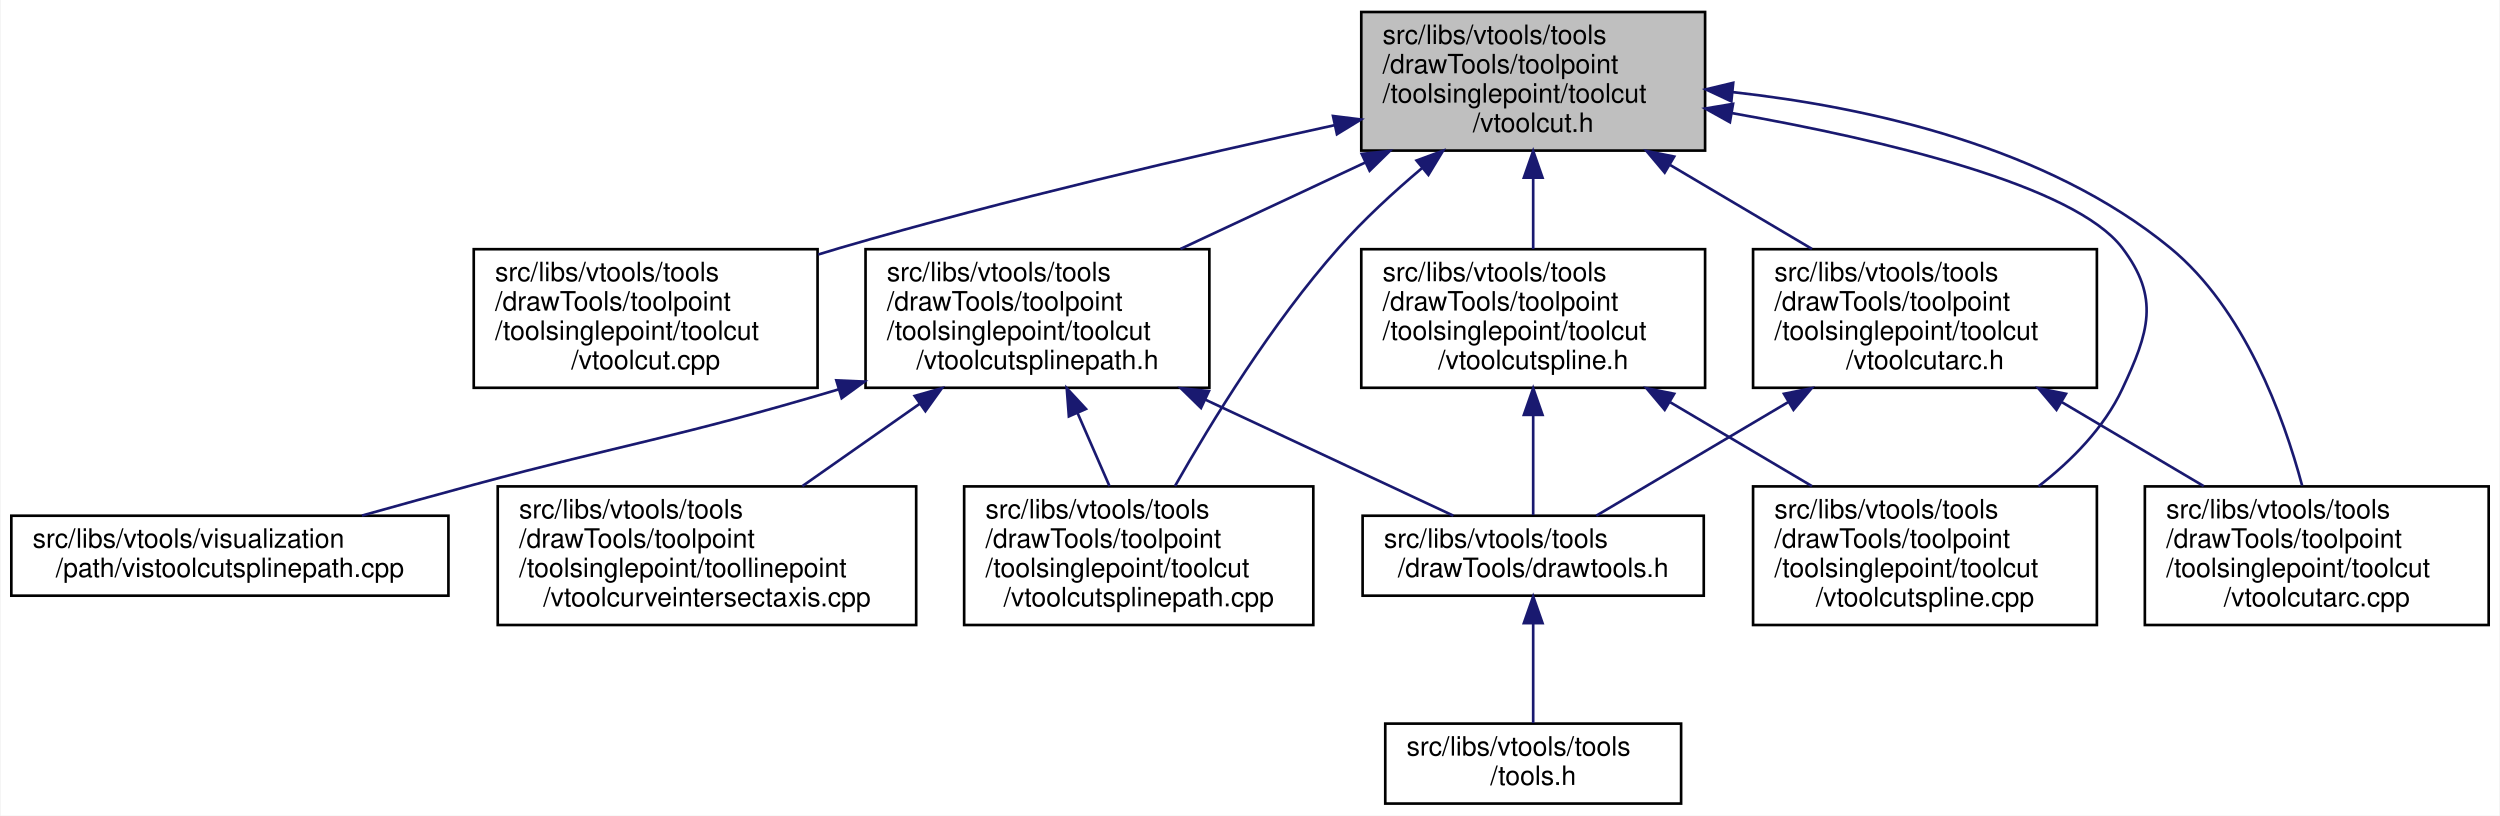
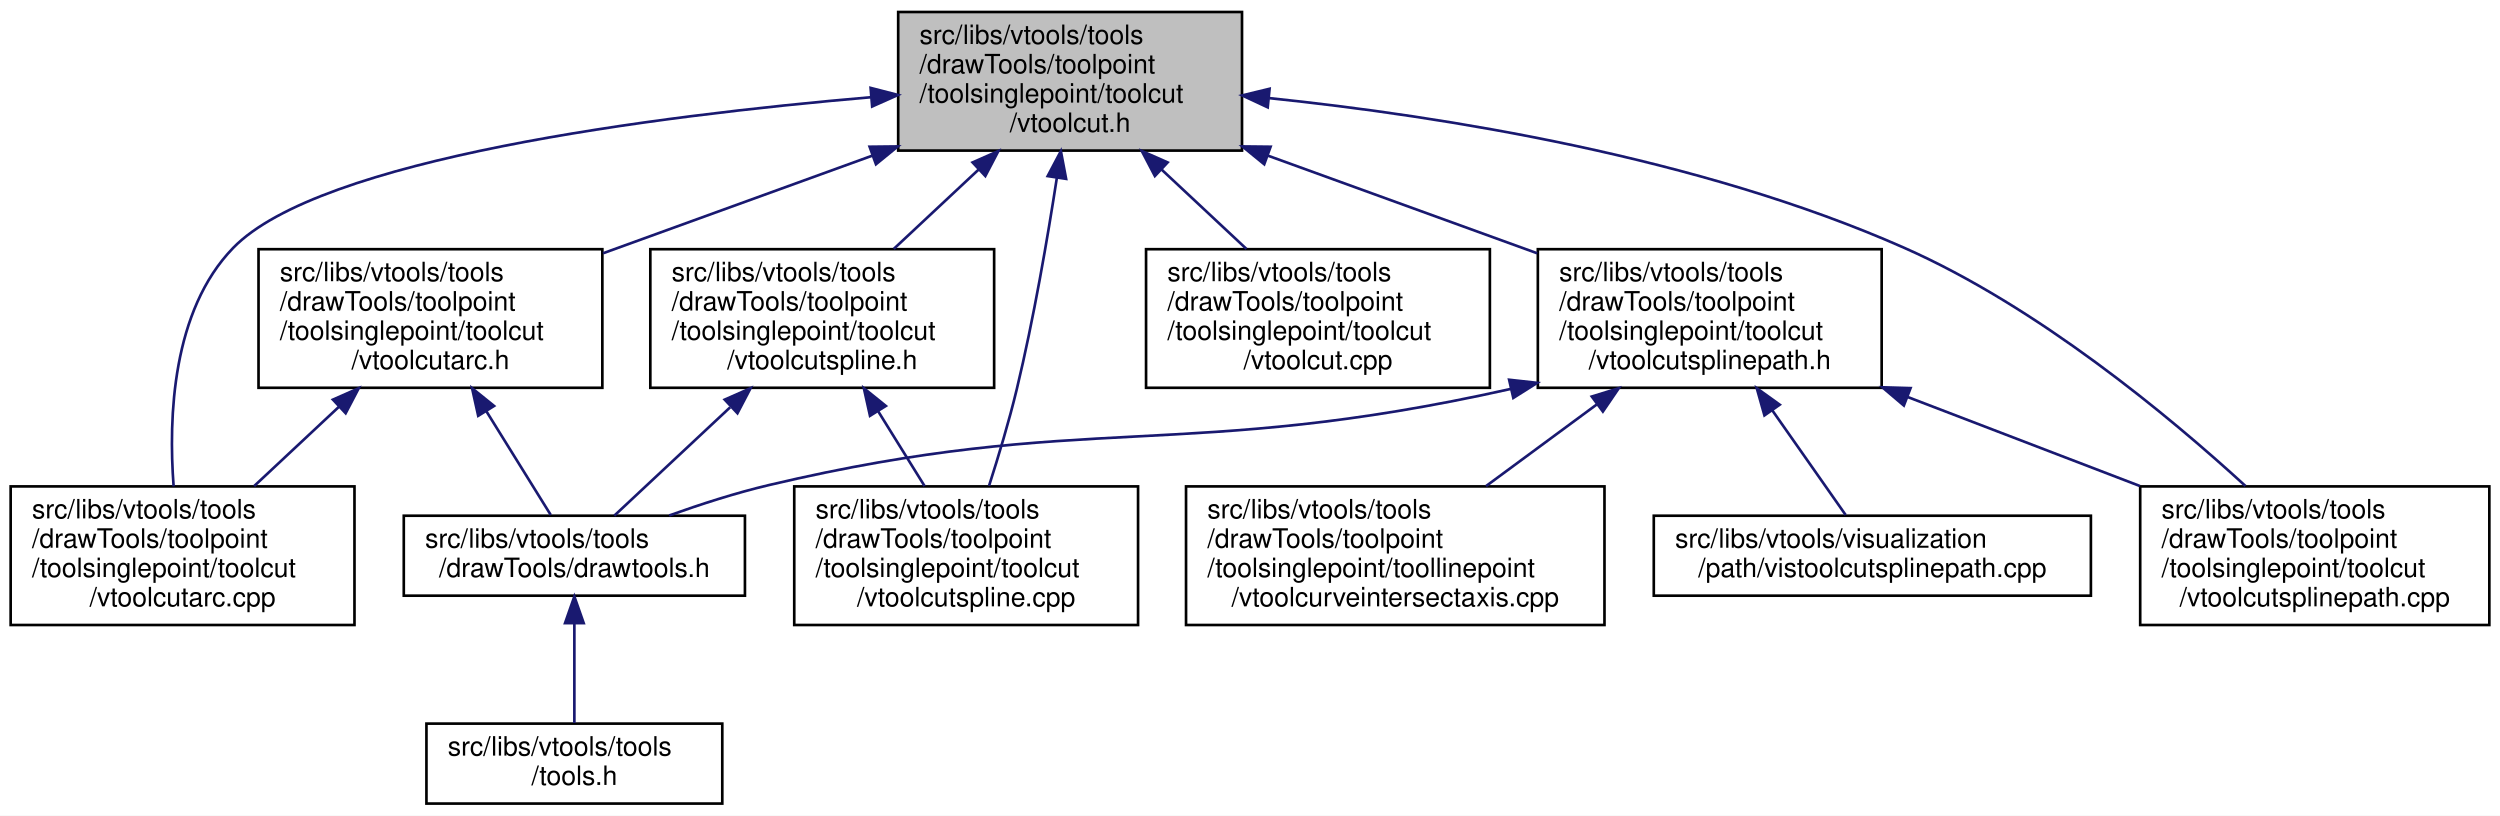
- <svg xmlns="http://www.w3.org/2000/svg" xmlns:xlink="http://www.w3.org/1999/xlink" width="938pt" height="306pt" viewBox="0.00 0.00 937.50 306.00">
+ <svg xmlns="http://www.w3.org/2000/svg" xmlns:xlink="http://www.w3.org/1999/xlink" width="938pt" height="306pt" viewBox="0.00 0.00 938.00 306.00">
  <g id="graph0" class="graph" transform="scale(1 1) rotate(0) translate(4 302)">
-     <polygon fill="white" stroke="transparent" points="-4,4 -4,-302 933.5,-302 933.5,4 -4,4" />
+     <polygon fill="white" stroke="transparent" points="-4,4 -4,-302 934,-302 934,4 -4,4" />
    <g id="node1" class="node">
      <g id="a_node1">
        <a xlink:title=" ">
-           <polygon fill="#bfbfbf" stroke="black" points="506.5,-245.5 506.5,-297.5 635.5,-297.5 635.5,-245.5 506.5,-245.5" />
-           <text text-anchor="start" x="514.5" y="-285.5" font-family="Helvetica,sans-Serif" font-size="10.00">src/libs/vtools/tools</text>
-           <text text-anchor="start" x="514.5" y="-274.5" font-family="Helvetica,sans-Serif" font-size="10.00">/drawTools/toolpoint</text>
-           <text text-anchor="start" x="514.5" y="-263.5" font-family="Helvetica,sans-Serif" font-size="10.00">/toolsinglepoint/toolcut</text>
-           <text text-anchor="middle" x="571" y="-252.5" font-family="Helvetica,sans-Serif" font-size="10.00">/vtoolcut.h</text>
+           <polygon fill="#bfbfbf" stroke="black" points="333,-245.5 333,-297.5 462,-297.5 462,-245.5 333,-245.5" />
+           <text text-anchor="start" x="341" y="-285.5" font-family="Helvetica,sans-Serif" font-size="10.00">src/libs/vtools/tools</text>
+           <text text-anchor="start" x="341" y="-274.5" font-family="Helvetica,sans-Serif" font-size="10.00">/drawTools/toolpoint</text>
+           <text text-anchor="start" x="341" y="-263.5" font-family="Helvetica,sans-Serif" font-size="10.00">/toolsinglepoint/toolcut</text>
+           <text text-anchor="middle" x="397.5" y="-252.5" font-family="Helvetica,sans-Serif" font-size="10.00">/vtoolcut.h</text>
        </a>
      </g>
    </g>
    <g id="node2" class="node">
      <g id="a_node2">
-         <a xlink:href="../../d2/dc5/vtoolcut_8cpp.html" target="_top" xlink:title=" ">
-           <polygon fill="white" stroke="black" points="173.5,-156.5 173.5,-208.5 302.5,-208.5 302.5,-156.5 173.5,-156.5" />
-           <text text-anchor="start" x="181.5" y="-196.5" font-family="Helvetica,sans-Serif" font-size="10.00">src/libs/vtools/tools</text>
-           <text text-anchor="start" x="181.5" y="-185.5" font-family="Helvetica,sans-Serif" font-size="10.00">/drawTools/toolpoint</text>
-           <text text-anchor="start" x="181.5" y="-174.5" font-family="Helvetica,sans-Serif" font-size="10.00">/toolsinglepoint/toolcut</text>
-           <text text-anchor="middle" x="238" y="-163.5" font-family="Helvetica,sans-Serif" font-size="10.00">/vtoolcut.cpp</text>
+         <a xlink:href="../../d5/dbe/vtoolcutarc_8h.html" target="_top" xlink:title=" ">
+           <polygon fill="white" stroke="black" points="93,-156.5 93,-208.5 222,-208.5 222,-156.5 93,-156.5" />
+           <text text-anchor="start" x="101" y="-196.5" font-family="Helvetica,sans-Serif" font-size="10.00">src/libs/vtools/tools</text>
+           <text text-anchor="start" x="101" y="-185.5" font-family="Helvetica,sans-Serif" font-size="10.00">/drawTools/toolpoint</text>
+           <text text-anchor="start" x="101" y="-174.5" font-family="Helvetica,sans-Serif" font-size="10.00">/toolsinglepoint/toolcut</text>
+           <text text-anchor="middle" x="157.5" y="-163.5" font-family="Helvetica,sans-Serif" font-size="10.00">/vtoolcutarc.h</text>
        </a>
      </g>
    </g>
    <g id="edge1" class="edge">
-       <path fill="none" stroke="midnightblue" d="M496.54,-255.04C444.26,-243.66 372.91,-227.08 311,-209 308.29,-208.21 305.54,-207.38 302.77,-206.52" />
-       <polygon fill="midnightblue" stroke="midnightblue" points="495.89,-258.48 506.4,-257.17 497.37,-251.64 495.89,-258.48" />
+       <path fill="none" stroke="midnightblue" d="M323.45,-243.66C291.09,-231.93 253.47,-218.29 222.25,-206.97" />
+       <polygon fill="midnightblue" stroke="midnightblue" points="322.27,-246.95 332.87,-247.07 324.66,-240.37 322.27,-246.95" />
+     </g>
+     <g id="node5" class="node">
+       <g id="a_node5">
+         <a xlink:href="../../dc/db5/vtoolcutarc_8cpp.html" target="_top" xlink:title=" ">
+           <polygon fill="white" stroke="black" points="0,-67.5 0,-119.5 129,-119.5 129,-67.5 0,-67.5" />
+           <text text-anchor="start" x="8" y="-107.5" font-family="Helvetica,sans-Serif" font-size="10.00">src/libs/vtools/tools</text>
+           <text text-anchor="start" x="8" y="-96.5" font-family="Helvetica,sans-Serif" font-size="10.00">/drawTools/toolpoint</text>
+           <text text-anchor="start" x="8" y="-85.5" font-family="Helvetica,sans-Serif" font-size="10.00">/toolsinglepoint/toolcut</text>
+           <text text-anchor="middle" x="64.5" y="-74.5" font-family="Helvetica,sans-Serif" font-size="10.00">/vtoolcutarc.cpp</text>
+         </a>
+       </g>
+     </g>
+     <g id="edge9" class="edge">
+       <path fill="none" stroke="midnightblue" d="M322.86,-265.53C240.71,-258.45 115.97,-242.42 83.5,-209 60.61,-185.44 59.17,-145.46 61.14,-119.53" />
+       <polygon fill="midnightblue" stroke="midnightblue" points="322.65,-269.02 332.91,-266.37 323.23,-262.05 322.65,-269.02" />
+     </g>
+     <g id="node6" class="node">
+       <g id="a_node6">
+         <a xlink:href="../../d7/dea/vtoolcutspline_8h.html" target="_top" xlink:title=" ">
+           <polygon fill="white" stroke="black" points="240,-156.5 240,-208.5 369,-208.5 369,-156.5 240,-156.5" />
+           <text text-anchor="start" x="248" y="-196.5" font-family="Helvetica,sans-Serif" font-size="10.00">src/libs/vtools/tools</text>
+           <text text-anchor="start" x="248" y="-185.5" font-family="Helvetica,sans-Serif" font-size="10.00">/drawTools/toolpoint</text>
+           <text text-anchor="start" x="248" y="-174.5" font-family="Helvetica,sans-Serif" font-size="10.00">/toolsinglepoint/toolcut</text>
+           <text text-anchor="middle" x="304.5" y="-163.5" font-family="Helvetica,sans-Serif" font-size="10.00">/vtoolcutspline.h</text>
+         </a>
+       </g>
+     </g>
+     <g id="edge5" class="edge">
+       <path fill="none" stroke="midnightblue" d="M363.15,-238.36C352.65,-228.54 341.26,-217.89 331.34,-208.61" />
+       <polygon fill="midnightblue" stroke="midnightblue" points="360.91,-241.06 370.6,-245.34 365.69,-235.95 360.91,-241.06" />
+     </g>
+     <g id="node7" class="node">
+       <g id="a_node7">
+         <a xlink:href="../../da/dae/vtoolcutspline_8cpp.html" target="_top" xlink:title=" ">
+           <polygon fill="white" stroke="black" points="294,-67.5 294,-119.5 423,-119.5 423,-67.5 294,-67.5" />
+           <text text-anchor="start" x="302" y="-107.5" font-family="Helvetica,sans-Serif" font-size="10.00">src/libs/vtools/tools</text>
+           <text text-anchor="start" x="302" y="-96.5" font-family="Helvetica,sans-Serif" font-size="10.00">/drawTools/toolpoint</text>
+           <text text-anchor="start" x="302" y="-85.5" font-family="Helvetica,sans-Serif" font-size="10.00">/toolsinglepoint/toolcut</text>
+           <text text-anchor="middle" x="358.5" y="-74.5" font-family="Helvetica,sans-Serif" font-size="10.00">/vtoolcutspline.cpp</text>
+         </a>
+       </g>
+     </g>
+     <g id="edge10" class="edge">
+       <path fill="none" stroke="midnightblue" d="M392.55,-235.39C389.04,-212.61 383.85,-182.37 377.5,-156 374.6,-143.94 370.64,-130.78 367.09,-119.73" />
+       <polygon fill="midnightblue" stroke="midnightblue" points="389.09,-235.93 394.04,-245.3 396.01,-234.89 389.09,-235.93" />
+     </g>
+     <g id="node8" class="node">
+       <g id="a_node8">
+         <a xlink:href="../../d2/dc5/vtoolcut_8cpp.html" target="_top" xlink:title=" ">
+           <polygon fill="white" stroke="black" points="426,-156.5 426,-208.5 555,-208.5 555,-156.5 426,-156.5" />
+           <text text-anchor="start" x="434" y="-196.5" font-family="Helvetica,sans-Serif" font-size="10.00">src/libs/vtools/tools</text>
+           <text text-anchor="start" x="434" y="-185.5" font-family="Helvetica,sans-Serif" font-size="10.00">/drawTools/toolpoint</text>
+           <text text-anchor="start" x="434" y="-174.5" font-family="Helvetica,sans-Serif" font-size="10.00">/toolsinglepoint/toolcut</text>
+           <text text-anchor="middle" x="490.5" y="-163.5" font-family="Helvetica,sans-Serif" font-size="10.00">/vtoolcut.cpp</text>
+         </a>
+       </g>
+     </g>
+     <g id="edge8" class="edge">
+       <path fill="none" stroke="midnightblue" d="M431.85,-238.36C442.35,-228.54 453.74,-217.89 463.66,-208.61" />
+       <polygon fill="midnightblue" stroke="midnightblue" points="429.31,-235.95 424.4,-245.34 434.09,-241.06 429.31,-235.95" />
+     </g>
+     <g id="node9" class="node">
+       <g id="a_node9">
+         <a xlink:href="../../d6/d9d/vtoolcutsplinepath_8h.html" target="_top" xlink:title=" ">
+           <polygon fill="white" stroke="black" points="573,-156.5 573,-208.5 702,-208.5 702,-156.5 573,-156.5" />
+           <text text-anchor="start" x="581" y="-196.5" font-family="Helvetica,sans-Serif" font-size="10.00">src/libs/vtools/tools</text>
+           <text text-anchor="start" x="581" y="-185.5" font-family="Helvetica,sans-Serif" font-size="10.00">/drawTools/toolpoint</text>
+           <text text-anchor="start" x="581" y="-174.5" font-family="Helvetica,sans-Serif" font-size="10.00">/toolsinglepoint/toolcut</text>
+           <text text-anchor="middle" x="637.5" y="-163.5" font-family="Helvetica,sans-Serif" font-size="10.00">/vtoolcutsplinepath.h</text>
+         </a>
+       </g>
+     </g>
+     <g id="edge11" class="edge">
+       <path fill="none" stroke="midnightblue" d="M471.55,-243.66C503.91,-231.93 541.53,-218.29 572.75,-206.97" />
+       <polygon fill="midnightblue" stroke="midnightblue" points="470.34,-240.37 462.13,-247.07 472.73,-246.95 470.34,-240.37" />
+     </g>
+     <g id="node11" class="node">
+       <g id="a_node11">
+         <a xlink:href="../../d1/ddf/vtoolcutsplinepath_8cpp.html" target="_top" xlink:title=" ">
+           <polygon fill="white" stroke="black" points="799,-67.5 799,-119.5 930,-119.5 930,-67.5 799,-67.5" />
+           <text text-anchor="start" x="807" y="-107.5" font-family="Helvetica,sans-Serif" font-size="10.00">src/libs/vtools/tools</text>
+           <text text-anchor="start" x="807" y="-96.5" font-family="Helvetica,sans-Serif" font-size="10.00">/drawTools/toolpoint</text>
+           <text text-anchor="start" x="807" y="-85.5" font-family="Helvetica,sans-Serif" font-size="10.00">/toolsinglepoint/toolcut</text>
+           <text text-anchor="middle" x="864.5" y="-74.5" font-family="Helvetica,sans-Serif" font-size="10.00">/vtoolcutsplinepath.cpp</text>
+         </a>
+       </g>
+     </g>
+     <g id="edge16" class="edge">
+       <path fill="none" stroke="midnightblue" d="M472.24,-265.18C537.47,-258.38 633.47,-243.09 710.5,-209 760.46,-186.89 809.61,-146.12 838.49,-119.67" />
+       <polygon fill="midnightblue" stroke="midnightblue" points="471.65,-261.72 462.05,-266.2 472.35,-268.69 471.65,-261.72" />
    </g>
    <g id="node3" class="node">
      <g id="a_node3">
-         <a xlink:href="../../d5/dbe/vtoolcutarc_8h.html" target="_top" xlink:title=" ">
-           <polygon fill="white" stroke="black" points="653.5,-156.5 653.5,-208.5 782.5,-208.5 782.5,-156.5 653.5,-156.5" />
-           <text text-anchor="start" x="661.5" y="-196.5" font-family="Helvetica,sans-Serif" font-size="10.00">src/libs/vtools/tools</text>
-           <text text-anchor="start" x="661.5" y="-185.5" font-family="Helvetica,sans-Serif" font-size="10.00">/drawTools/toolpoint</text>
-           <text text-anchor="start" x="661.5" y="-174.5" font-family="Helvetica,sans-Serif" font-size="10.00">/toolsinglepoint/toolcut</text>
-           <text text-anchor="middle" x="718" y="-163.5" font-family="Helvetica,sans-Serif" font-size="10.00">/vtoolcutarc.h</text>
+         <a xlink:href="../../d4/d56/drawtools_8h.html" target="_top" xlink:title=" ">
+           <polygon fill="white" stroke="black" points="147.5,-78.5 147.5,-108.5 275.5,-108.5 275.5,-78.5 147.5,-78.5" />
+           <text text-anchor="start" x="155.5" y="-96.5" font-family="Helvetica,sans-Serif" font-size="10.00">src/libs/vtools/tools</text>
+           <text text-anchor="middle" x="211.5" y="-85.5" font-family="Helvetica,sans-Serif" font-size="10.00">/drawTools/drawtools.h</text>
        </a>
      </g>
    </g>
    <g id="edge2" class="edge">
-       <path fill="none" stroke="midnightblue" d="M622.42,-240.07C639.79,-229.79 658.98,-218.43 675.58,-208.61" />
-       <polygon fill="midnightblue" stroke="midnightblue" points="620.34,-237.23 613.52,-245.34 623.91,-243.25 620.34,-237.23" />
+       <path fill="none" stroke="midnightblue" d="M178.48,-147.7C186.88,-134.17 196.09,-119.33 202.65,-108.77" />
+       <polygon fill="midnightblue" stroke="midnightblue" points="175.42,-145.99 173.12,-156.34 181.37,-149.69 175.42,-145.99" />
    </g>
-     <g id="node6" class="node">
-       <g id="a_node6">
-         <a xlink:href="../../dc/db5/vtoolcutarc_8cpp.html" target="_top" xlink:title=" ">
-           <polygon fill="white" stroke="black" points="800.5,-67.5 800.5,-119.5 929.5,-119.5 929.5,-67.5 800.5,-67.5" />
-           <text text-anchor="start" x="808.5" y="-107.5" font-family="Helvetica,sans-Serif" font-size="10.00">src/libs/vtools/tools</text>
-           <text text-anchor="start" x="808.5" y="-96.5" font-family="Helvetica,sans-Serif" font-size="10.00">/drawTools/toolpoint</text>
-           <text text-anchor="start" x="808.5" y="-85.5" font-family="Helvetica,sans-Serif" font-size="10.00">/toolsinglepoint/toolcut</text>
-           <text text-anchor="middle" x="865" y="-74.5" font-family="Helvetica,sans-Serif" font-size="10.00">/vtoolcutarc.cpp</text>
-         </a>
-       </g>
-     </g>
-     <g id="edge9" class="edge">
-       <path fill="none" stroke="midnightblue" d="M645.79,-267.44C697.03,-261.77 763.82,-246.91 810,-209 837.78,-186.19 852.48,-146.01 859.5,-119.82" />
-       <polygon fill="midnightblue" stroke="midnightblue" points="645.36,-263.97 635.76,-268.46 646.06,-270.93 645.36,-263.97" />
-     </g>
-     <g id="node7" class="node">
-       <g id="a_node7">
-         <a xlink:href="../../d7/dea/vtoolcutspline_8h.html" target="_top" xlink:title=" ">
-           <polygon fill="white" stroke="black" points="506.5,-156.5 506.5,-208.5 635.5,-208.5 635.5,-156.5 506.5,-156.5" />
-           <text text-anchor="start" x="514.5" y="-196.5" font-family="Helvetica,sans-Serif" font-size="10.00">src/libs/vtools/tools</text>
-           <text text-anchor="start" x="514.5" y="-185.5" font-family="Helvetica,sans-Serif" font-size="10.00">/drawTools/toolpoint</text>
-           <text text-anchor="start" x="514.5" y="-174.5" font-family="Helvetica,sans-Serif" font-size="10.00">/toolsinglepoint/toolcut</text>
-           <text text-anchor="middle" x="571" y="-163.5" font-family="Helvetica,sans-Serif" font-size="10.00">/vtoolcutspline.h</text>
-         </a>
-       </g>
-     </g>
-     <g id="edge6" class="edge">
-       <path fill="none" stroke="midnightblue" d="M571,-235.19C571,-226.28 571,-216.9 571,-208.61" />
-       <polygon fill="midnightblue" stroke="midnightblue" points="567.5,-235.34 571,-245.34 574.5,-235.34 567.5,-235.34" />
-     </g>
-     <g id="node8" class="node">
-       <g id="a_node8">
-         <a xlink:href="../../da/dae/vtoolcutspline_8cpp.html" target="_top" xlink:title=" ">
-           <polygon fill="white" stroke="black" points="653.5,-67.5 653.5,-119.5 782.5,-119.5 782.5,-67.5 653.5,-67.5" />
-           <text text-anchor="start" x="661.5" y="-107.5" font-family="Helvetica,sans-Serif" font-size="10.00">src/libs/vtools/tools</text>
-           <text text-anchor="start" x="661.5" y="-96.5" font-family="Helvetica,sans-Serif" font-size="10.00">/drawTools/toolpoint</text>
-           <text text-anchor="start" x="661.5" y="-85.5" font-family="Helvetica,sans-Serif" font-size="10.00">/toolsinglepoint/toolcut</text>
-           <text text-anchor="middle" x="718" y="-74.5" font-family="Helvetica,sans-Serif" font-size="10.00">/vtoolcutspline.cpp</text>
-         </a>
-       </g>
-     </g>
-     <g id="edge10" class="edge">
-       <path fill="none" stroke="midnightblue" d="M645.63,-259.55C702.54,-249.49 774.1,-232.56 792,-209 806.25,-190.24 802.01,-177.33 792,-156 785.19,-141.48 773.08,-129.2 760.6,-119.53" />
-       <polygon fill="midnightblue" stroke="midnightblue" points="644.81,-256.14 635.55,-261.28 646,-263.03 644.81,-256.14" />
-     </g>
-     <g id="node9" class="node">
-       <g id="a_node9">
-         <a xlink:href="../../d6/d9d/vtoolcutsplinepath_8h.html" target="_top" xlink:title=" ">
-           <polygon fill="white" stroke="black" points="320.5,-156.5 320.5,-208.5 449.5,-208.5 449.5,-156.5 320.5,-156.5" />
-           <text text-anchor="start" x="328.5" y="-196.5" font-family="Helvetica,sans-Serif" font-size="10.00">src/libs/vtools/tools</text>
-           <text text-anchor="start" x="328.5" y="-185.5" font-family="Helvetica,sans-Serif" font-size="10.00">/drawTools/toolpoint</text>
-           <text text-anchor="start" x="328.5" y="-174.5" font-family="Helvetica,sans-Serif" font-size="10.00">/toolsinglepoint/toolcut</text>
-           <text text-anchor="middle" x="385" y="-163.5" font-family="Helvetica,sans-Serif" font-size="10.00">/vtoolcutsplinepath.h</text>
-         </a>
-       </g>
-     </g>
-     <g id="edge11" class="edge">
-       <path fill="none" stroke="midnightblue" d="M508.05,-241.06C485.52,-230.52 460.35,-218.75 438.68,-208.61" />
-       <polygon fill="midnightblue" stroke="midnightblue" points="506.66,-244.27 517.2,-245.34 509.63,-237.93 506.66,-244.27" />
-     </g>
-     <g id="node10" class="node">
-       <g id="a_node10">
-         <a xlink:href="../../d1/ddf/vtoolcutsplinepath_8cpp.html" target="_top" xlink:title=" ">
-           <polygon fill="white" stroke="black" points="357.5,-67.5 357.5,-119.5 488.5,-119.5 488.5,-67.5 357.5,-67.5" />
-           <text text-anchor="start" x="365.5" y="-107.5" font-family="Helvetica,sans-Serif" font-size="10.00">src/libs/vtools/tools</text>
-           <text text-anchor="start" x="365.5" y="-96.5" font-family="Helvetica,sans-Serif" font-size="10.00">/drawTools/toolpoint</text>
-           <text text-anchor="start" x="365.5" y="-85.5" font-family="Helvetica,sans-Serif" font-size="10.00">/toolsinglepoint/toolcut</text>
-           <text text-anchor="middle" x="423" y="-74.5" font-family="Helvetica,sans-Serif" font-size="10.00">/vtoolcutsplinepath.cpp</text>
-         </a>
-       </g>
-     </g>
-     <g id="edge16" class="edge">
-       <path fill="none" stroke="midnightblue" d="M529.42,-239.04C518.61,-229.93 507.38,-219.58 498,-209 473.09,-180.9 450.36,-143.87 436.61,-119.64" />
-       <polygon fill="midnightblue" stroke="midnightblue" points="527.24,-241.78 537.18,-245.44 531.69,-236.38 527.24,-241.78" />
+     <g id="edge4" class="edge">
+       <path fill="none" stroke="midnightblue" d="M123.15,-149.36C112.65,-139.54 101.26,-128.89 91.34,-119.61" />
+       <polygon fill="midnightblue" stroke="midnightblue" points="120.91,-152.06 130.6,-156.34 125.69,-146.95 120.91,-152.06" />
    </g>
    <g id="node4" class="node">
      <g id="a_node4">
-         <a xlink:href="../../d4/d56/drawtools_8h.html" target="_top" xlink:title=" ">
-           <polygon fill="white" stroke="black" points="507,-78.5 507,-108.5 635,-108.5 635,-78.5 507,-78.5" />
-           <text text-anchor="start" x="515" y="-96.5" font-family="Helvetica,sans-Serif" font-size="10.00">src/libs/vtools/tools</text>
-           <text text-anchor="middle" x="571" y="-85.5" font-family="Helvetica,sans-Serif" font-size="10.00">/drawTools/drawtools.h</text>
+         <a xlink:href="../../d5/da5/tools_8h.html" target="_top" xlink:title=" ">
+           <polygon fill="white" stroke="black" points="156,-0.5 156,-30.5 267,-30.5 267,-0.5 156,-0.5" />
+           <text text-anchor="start" x="164" y="-18.5" font-family="Helvetica,sans-Serif" font-size="10.00">src/libs/vtools/tools</text>
+           <text text-anchor="middle" x="211.5" y="-7.5" font-family="Helvetica,sans-Serif" font-size="10.00">/tools.h</text>
        </a>
      </g>
    </g>
    <g id="edge3" class="edge">
-       <path fill="none" stroke="midnightblue" d="M666.65,-151.11C642.16,-136.62 614.06,-119.98 594.68,-108.52" />
-       <polygon fill="midnightblue" stroke="midnightblue" points="665.09,-154.25 675.48,-156.34 668.66,-148.23 665.09,-154.25" />
+       <path fill="none" stroke="midnightblue" d="M211.5,-68.09C211.5,-55.76 211.5,-41.22 211.5,-30.73" />
+       <polygon fill="midnightblue" stroke="midnightblue" points="208,-68.2 211.5,-78.2 215,-68.21 208,-68.2" />
    </g>
-     <g id="edge5" class="edge">
-       <path fill="none" stroke="midnightblue" d="M769.42,-151.07C786.79,-140.79 805.98,-129.43 822.58,-119.61" />
-       <polygon fill="midnightblue" stroke="midnightblue" points="767.34,-148.23 760.52,-156.34 770.91,-154.25 767.34,-148.23" />
+     <g id="edge6" class="edge">
+       <path fill="none" stroke="midnightblue" d="M269.96,-149.19C254.97,-135.17 238.2,-119.48 226.48,-108.52" />
+       <polygon fill="midnightblue" stroke="midnightblue" points="267.91,-152.06 277.6,-156.34 272.69,-146.95 267.91,-152.06" />
    </g>
-     <g id="node5" class="node">
-       <g id="a_node5">
-         <a xlink:href="../../d5/da5/tools_8h.html" target="_top" xlink:title=" ">
-           <polygon fill="white" stroke="black" points="515.5,-0.5 515.5,-30.5 626.5,-30.5 626.5,-0.5 515.5,-0.5" />
-           <text text-anchor="start" x="523.5" y="-18.5" font-family="Helvetica,sans-Serif" font-size="10.00">src/libs/vtools/tools</text>
-           <text text-anchor="middle" x="571" y="-7.5" font-family="Helvetica,sans-Serif" font-size="10.00">/tools.h</text>
+     <g id="edge7" class="edge">
+       <path fill="none" stroke="midnightblue" d="M325.52,-147.64C331.31,-138.31 337.49,-128.35 342.92,-119.61" />
+       <polygon fill="midnightblue" stroke="midnightblue" points="322.42,-145.99 320.12,-156.34 328.37,-149.69 322.42,-145.99" />
+     </g>
+     <g id="edge12" class="edge">
+       <path fill="none" stroke="midnightblue" d="M562.95,-156.1C439.9,-128.53 403.08,-148.04 284.5,-120 272.09,-117.07 258.84,-112.8 247.08,-108.59" />
+       <polygon fill="midnightblue" stroke="midnightblue" points="562.22,-159.52 572.75,-158.35 563.79,-152.7 562.22,-159.52" />
+     </g>
+     <g id="node10" class="node">
+       <g id="a_node10">
+         <a xlink:href="../../da/d99/vtoolcurveintersectaxis_8cpp.html" target="_top" xlink:title=" ">
+           <polygon fill="white" stroke="black" points="441,-67.5 441,-119.5 598,-119.5 598,-67.5 441,-67.5" />
+           <text text-anchor="start" x="449" y="-107.5" font-family="Helvetica,sans-Serif" font-size="10.00">src/libs/vtools/tools</text>
+           <text text-anchor="start" x="449" y="-96.5" font-family="Helvetica,sans-Serif" font-size="10.00">/drawTools/toolpoint</text>
+           <text text-anchor="start" x="449" y="-85.5" font-family="Helvetica,sans-Serif" font-size="10.00">/toolsinglepoint/toollinepoint</text>
+           <text text-anchor="middle" x="519.5" y="-74.5" font-family="Helvetica,sans-Serif" font-size="10.00">/vtoolcurveintersectaxis.cpp</text>
        </a>
      </g>
    </g>
-     <g id="edge4" class="edge">
-       <path fill="none" stroke="midnightblue" d="M571,-68.09C571,-55.76 571,-41.22 571,-30.73" />
-       <polygon fill="midnightblue" stroke="midnightblue" points="567.5,-68.2 571,-78.2 574.5,-68.21 567.5,-68.2" />
-     </g>
-     <g id="edge7" class="edge">
-       <path fill="none" stroke="midnightblue" d="M571,-146.15C571,-133.05 571,-118.93 571,-108.77" />
-       <polygon fill="midnightblue" stroke="midnightblue" points="567.5,-146.34 571,-156.34 574.5,-146.34 567.5,-146.34" />
-     </g>
-     <g id="edge8" class="edge">
-       <path fill="none" stroke="midnightblue" d="M622.42,-151.07C639.79,-140.79 658.98,-129.43 675.58,-119.61" />
-       <polygon fill="midnightblue" stroke="midnightblue" points="620.34,-148.23 613.52,-156.34 623.91,-154.25 620.34,-148.23" />
-     </g>
-     <g id="edge12" class="edge">
-       <path fill="none" stroke="midnightblue" d="M447.95,-152.06C479.39,-137.35 515.98,-120.23 541.04,-108.52" />
-       <polygon fill="midnightblue" stroke="midnightblue" points="446.37,-148.93 438.8,-156.34 449.34,-155.27 446.37,-148.93" />
-     </g>
    <g id="edge13" class="edge">
-       <path fill="none" stroke="midnightblue" d="M400.04,-147.06C404.05,-137.9 408.29,-128.17 412.03,-119.61" />
-       <polygon fill="midnightblue" stroke="midnightblue" points="396.79,-145.77 395.99,-156.34 403.2,-148.57 396.79,-145.77" />
-     </g>
-     <g id="node11" class="node">
-       <g id="a_node11">
-         <a xlink:href="../../da/d99/vtoolcurveintersectaxis_8cpp.html" target="_top" xlink:title=" ">
-           <polygon fill="white" stroke="black" points="182.5,-67.5 182.5,-119.5 339.5,-119.5 339.5,-67.5 182.5,-67.5" />
-           <text text-anchor="start" x="190.5" y="-107.5" font-family="Helvetica,sans-Serif" font-size="10.00">src/libs/vtools/tools</text>
-           <text text-anchor="start" x="190.5" y="-96.5" font-family="Helvetica,sans-Serif" font-size="10.00">/drawTools/toolpoint</text>
-           <text text-anchor="start" x="190.5" y="-85.5" font-family="Helvetica,sans-Serif" font-size="10.00">/toolsinglepoint/toollinepoint</text>
-           <text text-anchor="middle" x="261" y="-74.5" font-family="Helvetica,sans-Serif" font-size="10.00">/vtoolcurveintersectaxis.cpp</text>
-         </a>
-       </g>
+       <path fill="none" stroke="midnightblue" d="M595.07,-150.22C581.43,-140.16 566.51,-129.16 553.55,-119.61" />
+       <polygon fill="midnightblue" stroke="midnightblue" points="593.24,-153.22 603.37,-156.34 597.4,-147.58 593.24,-153.22" />
    </g>
    <g id="edge14" class="edge">
-       <path fill="none" stroke="midnightblue" d="M340.82,-150.5C326.38,-140.37 310.53,-129.25 296.79,-119.61" />
-       <polygon fill="midnightblue" stroke="midnightblue" points="338.94,-153.46 349.13,-156.34 342.96,-147.73 338.94,-153.46" />
+       <path fill="none" stroke="midnightblue" d="M711.63,-153.09C739.77,-142.3 771.59,-130.11 798.88,-119.65" />
+       <polygon fill="midnightblue" stroke="midnightblue" points="710.33,-149.84 702.25,-156.69 712.84,-156.38 710.33,-149.84" />
    </g>
    <g id="node12" class="node">
      <g id="a_node12">
        <a xlink:href="../../d7/d3d/vistoolcutsplinepath_8cpp.html" target="_top" xlink:title=" ">
-           <polygon fill="white" stroke="black" points="0,-78.5 0,-108.5 164,-108.5 164,-78.5 0,-78.5" />
-           <text text-anchor="start" x="8" y="-96.5" font-family="Helvetica,sans-Serif" font-size="10.00">src/libs/vtools/visualization</text>
-           <text text-anchor="middle" x="82" y="-85.5" font-family="Helvetica,sans-Serif" font-size="10.00">/path/vistoolcutsplinepath.cpp</text>
+           <polygon fill="white" stroke="black" points="616.5,-78.5 616.5,-108.5 780.5,-108.5 780.5,-78.5 616.5,-78.5" />
+           <text text-anchor="start" x="624.5" y="-96.5" font-family="Helvetica,sans-Serif" font-size="10.00">src/libs/vtools/visualization</text>
+           <text text-anchor="middle" x="698.5" y="-85.5" font-family="Helvetica,sans-Serif" font-size="10.00">/path/vistoolcutsplinepath.cpp</text>
        </a>
      </g>
    </g>
    <g id="edge15" class="edge">
-       <path fill="none" stroke="midnightblue" d="M310.27,-155.87C248.64,-137.52 231.2,-135.74 173,-120 159.54,-116.36 144.98,-112.32 131.55,-108.56" />
-       <polygon fill="midnightblue" stroke="midnightblue" points="309.54,-159.3 320.12,-158.83 311.55,-152.6 309.54,-159.3" />
+       <path fill="none" stroke="midnightblue" d="M660.93,-148.08C670.49,-134.45 681.02,-119.43 688.5,-108.77" />
+       <polygon fill="midnightblue" stroke="midnightblue" points="658.02,-146.14 655.14,-156.34 663.75,-150.16 658.02,-146.14" />
    </g>
  </g>
</svg>
